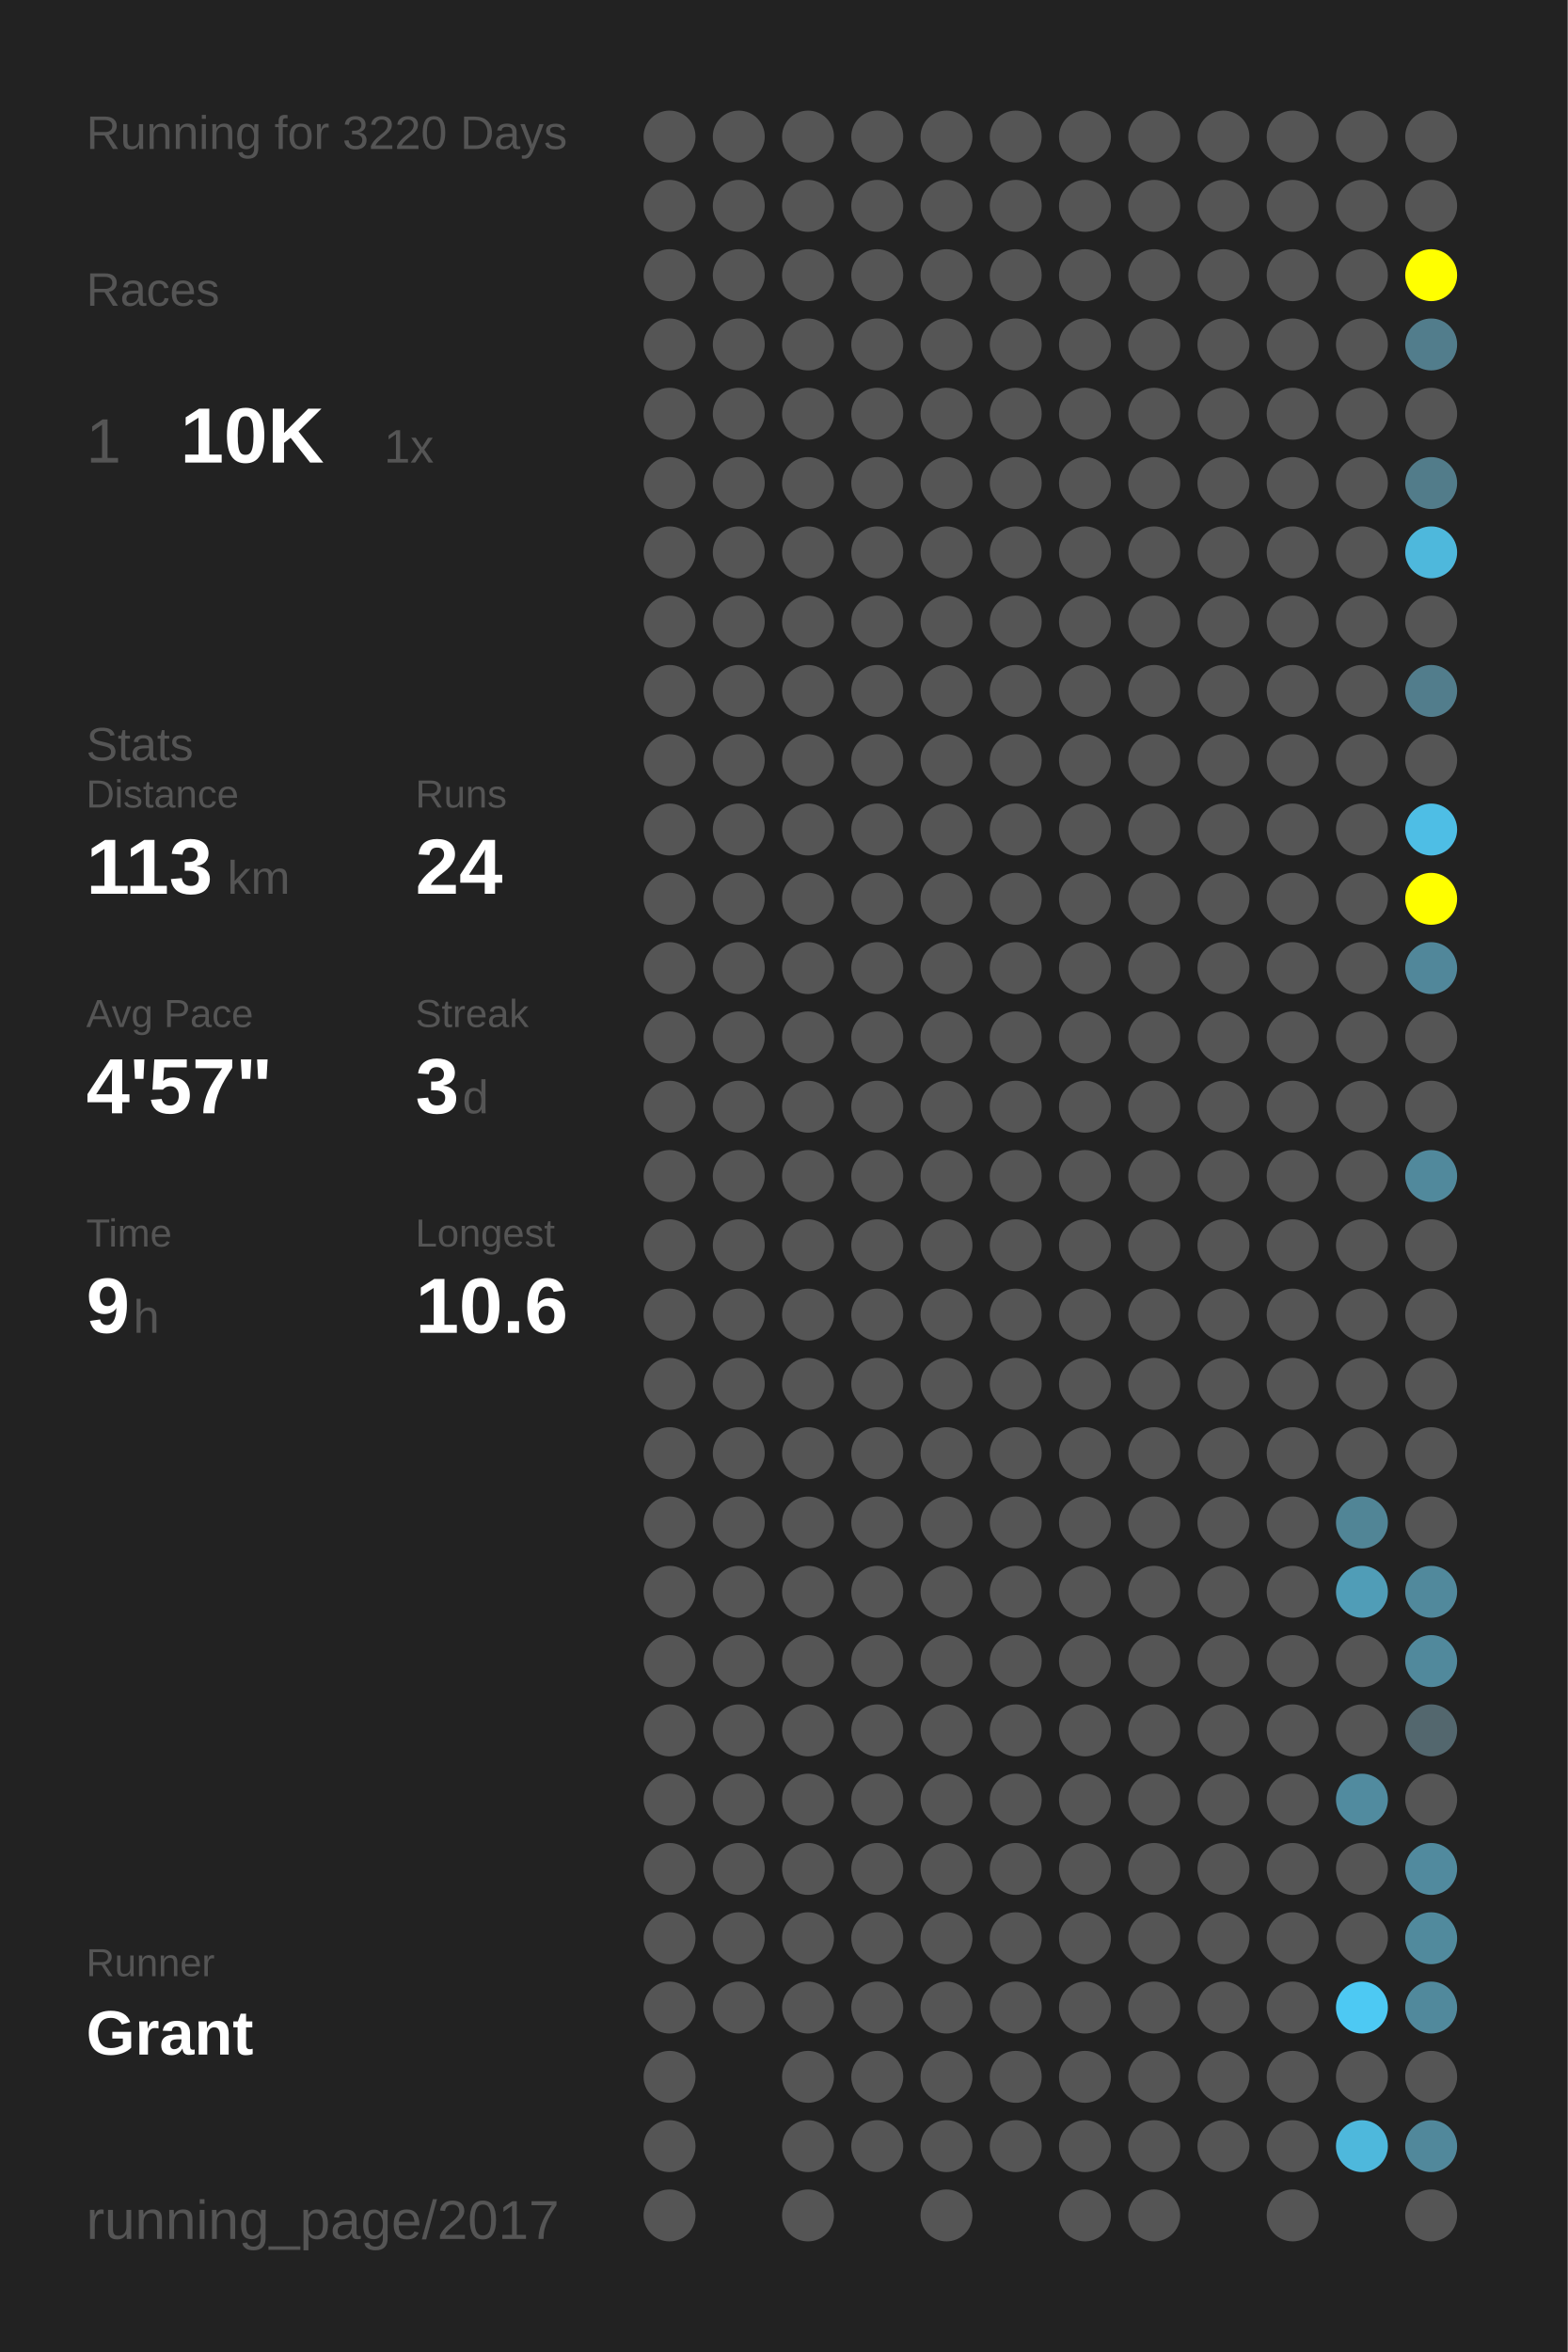
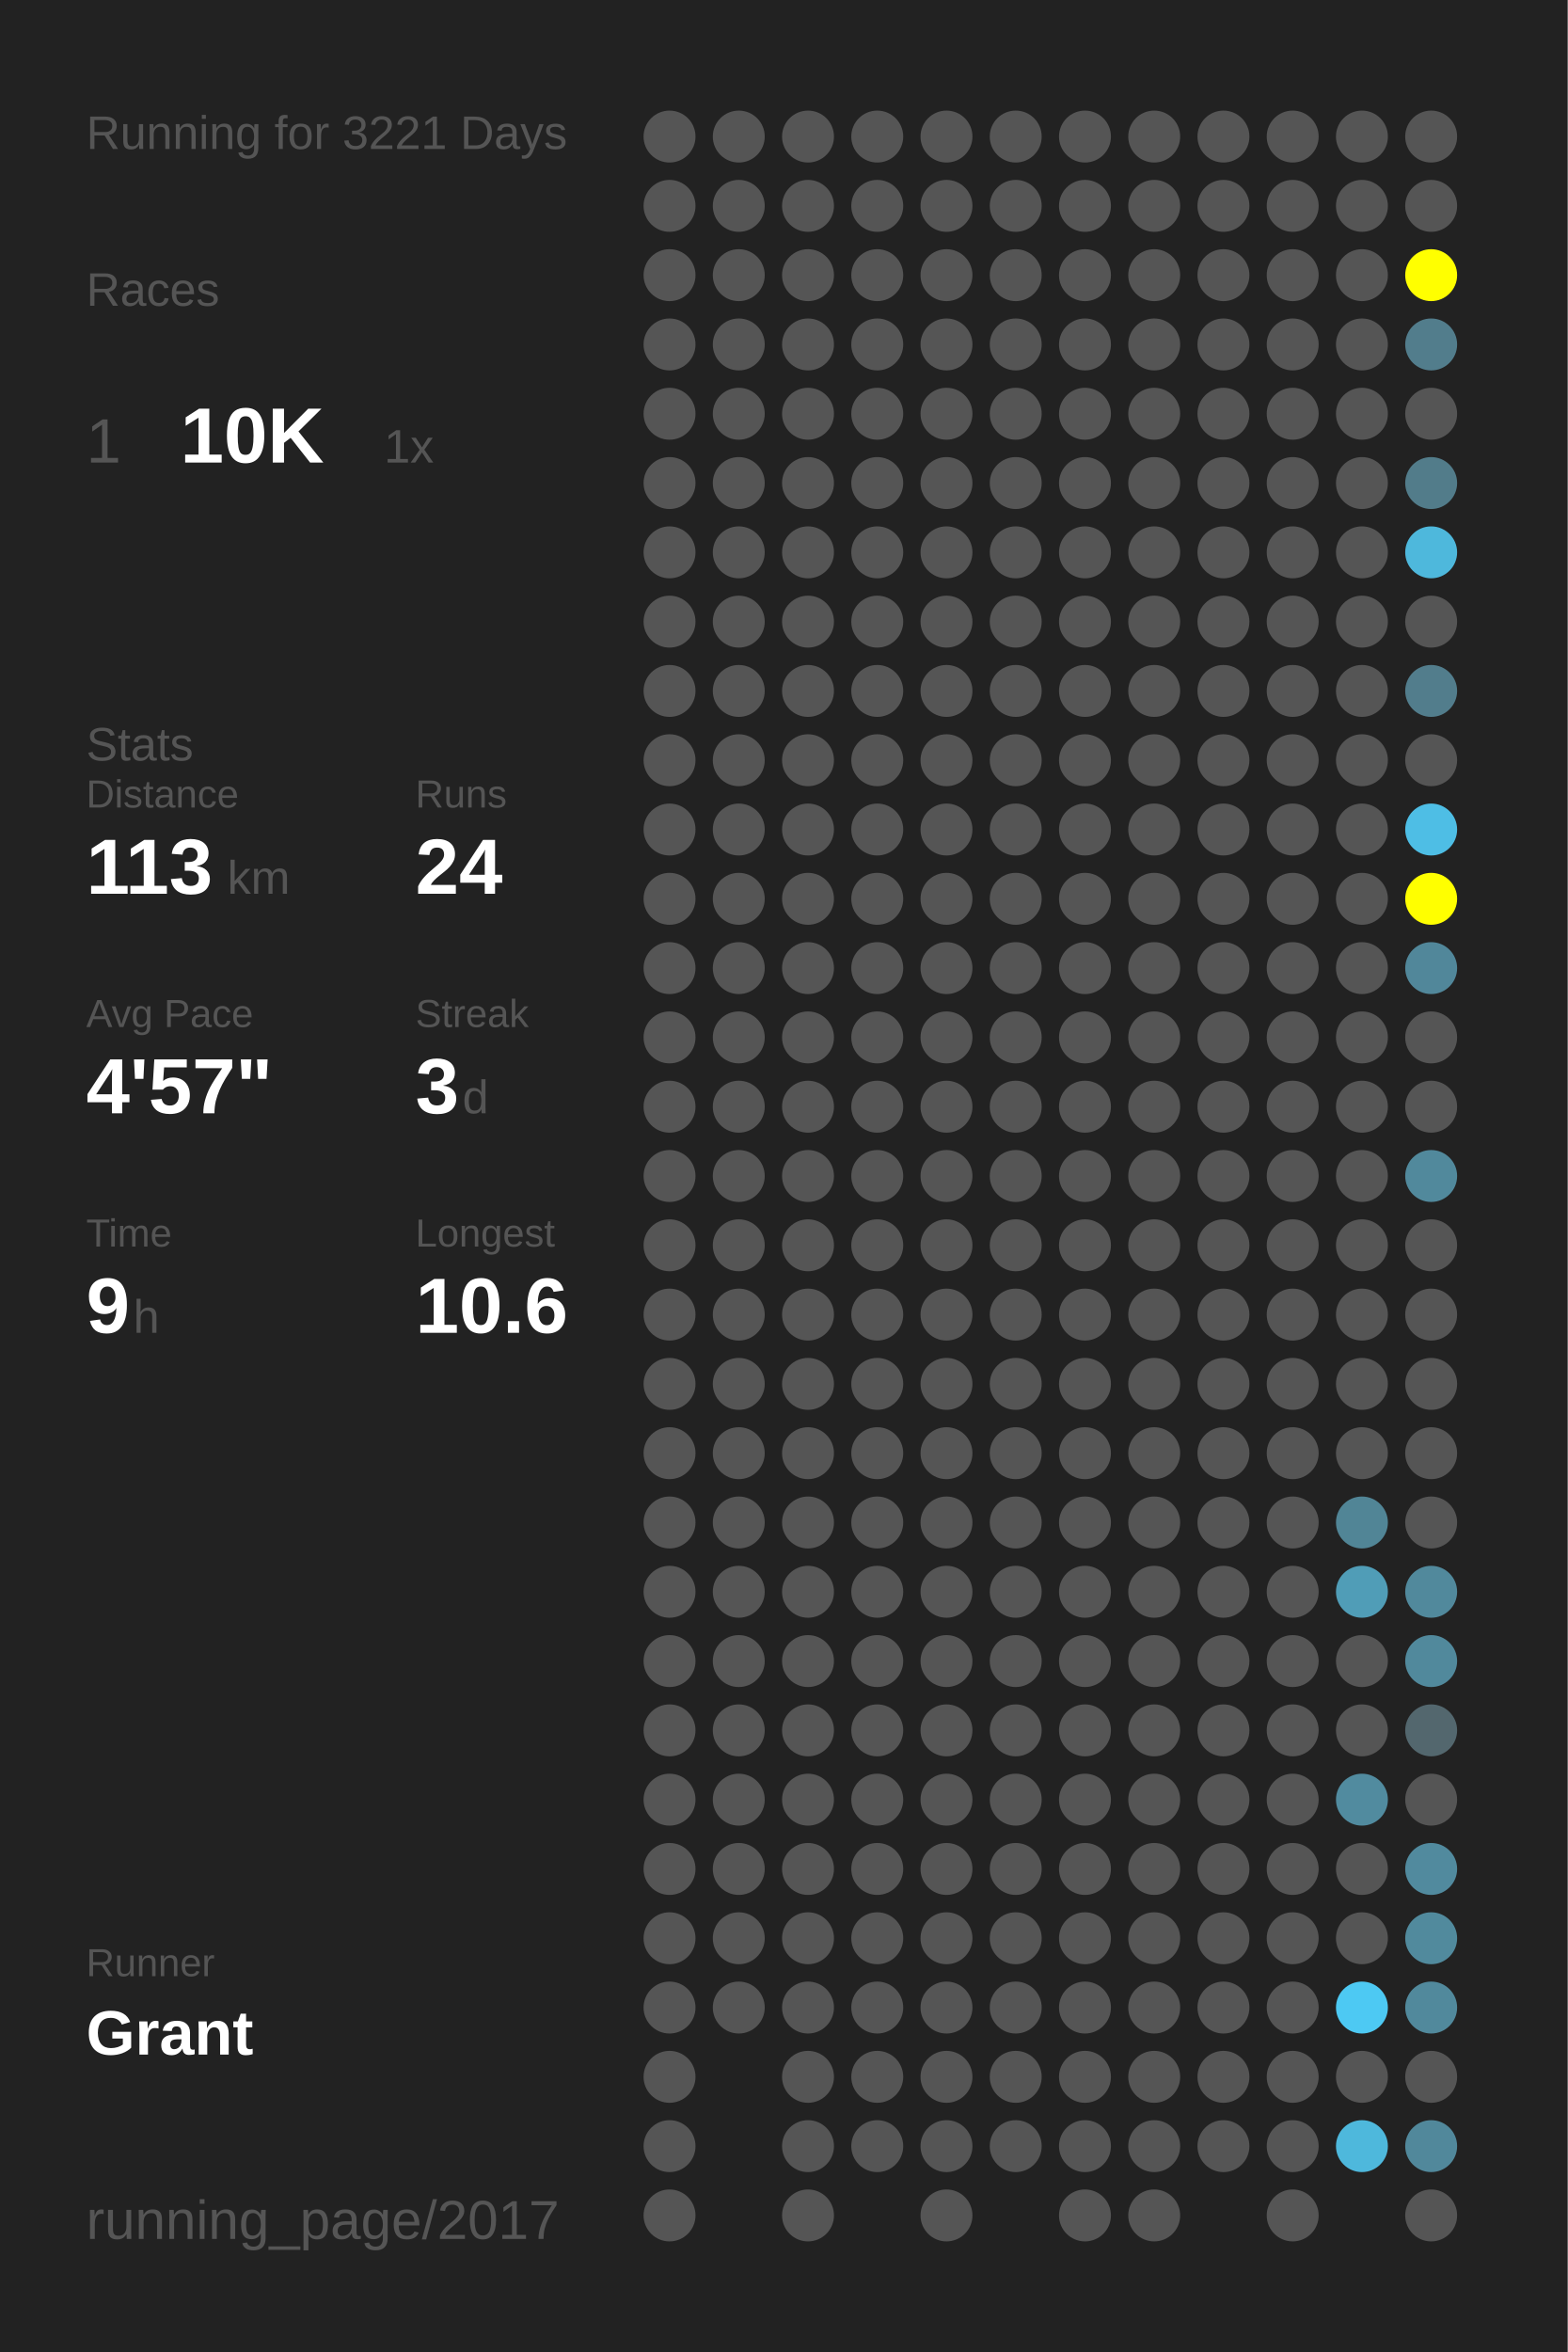
<svg xmlns="http://www.w3.org/2000/svg" baseProfile="full" height="300mm" version="1.1" viewBox="0,0,200,300" width="200mm">
  <defs />
  <rect fill="#222222" height="300" width="200" x="0" y="0" />
-   <text fill="#555555" style="font-size:6px; font-family:Arial;" x="11" y="19">Running for 3220 Days</text>
+   <text fill="#555555" style="font-size:6px; font-family:Arial;" x="11" y="19">Running for 3221 Days</text>
  <text fill="#555555" style="font-size:6px; font-family:Arial;" x="11" y="39">Races</text>
  <text fill="#555555" style="font-size:8px; font-family:Arial;" x="11" y="59">1</text>
  <text fill="#FFFFFF" style="font-size:10px; font-family:Arial; font-weight:bold;" x="23" y="59">10K</text>
  <text fill="#555555" style="font-size:6px; font-family:Arial;" x="49" y="59">1x</text>
  <text fill="#555555" style="font-size:6px; font-family:Arial;" x="11" y="97">Stats</text>
  <text fill="#555555" style="font-size:5px; font-family:Arial;" x="11" y="103">Distance</text>
  <text fill="#FFFFFF" style="font-size:10px; font-family:Arial; font-weight:bold;" x="11" y="114">113</text>
  <text fill="#555555" style="font-size:6px; font-family:Arial;" x="29" y="114">km</text>
  <text fill="#555555" style="font-size:5px; font-family:Arial;" x="53" y="103">Runs</text>
  <text fill="#FFFFFF" style="font-size:10px; font-family:Arial; font-weight:bold;" x="53" y="114">24</text>
  <text fill="#555555" style="font-size:5px; font-family:Arial;" x="11" y="131">Avg Pace</text>
  <text fill="#FFFFFF" style="font-size:10px; font-family:Arial; font-weight:bold;" x="11" y="142">4'57"</text>
  <text fill="#555555" style="font-size:5px; font-family:Arial;" x="53" y="131">Streak</text>
  <text fill="#FFFFFF" style="font-size:10px; font-family:Arial; font-weight:bold;" x="53" y="142">3</text>
  <text fill="#555555" style="font-size:6px; font-family:Arial;" x="59" y="142">d</text>
  <text fill="#555555" style="font-size:5px; font-family:Arial;" x="11" y="159">Time</text>
  <text fill="#FFFFFF" style="font-size:10px; font-family:Arial; font-weight:bold;" x="11" y="170">9</text>
  <text fill="#555555" style="font-size:6px; font-family:Arial;" x="17" y="170">h</text>
  <text fill="#555555" style="font-size:5px; font-family:Arial;" x="53" y="159">Longest</text>
  <text fill="#FFFFFF" style="font-size:10px; font-family:Arial; font-weight:bold;" x="53" y="170">10.6</text>
  <text fill="#555555" style="font-size:5px; font-family:Arial;" x="11" y="252.065">Runner</text>
  <text fill="#FFFFFF" style="font-size:8px; font-family:Arial; font-weight:bold;" x="11" y="262.065">Grant</text>
  <text fill="#555555" style="font-size:7px; font-family:Arial;" x="11" y="285.581">running_page/2017</text>
  <circle cx="85.417" cy="17.419" fill="#555555" r="3.312" />
  <circle cx="85.417" cy="26.258" fill="#555555" r="3.312" />
  <circle cx="85.417" cy="35.097" fill="#555555" r="3.312" />
  <circle cx="85.417" cy="43.935" fill="#555555" r="3.312" />
  <circle cx="85.417" cy="52.774" fill="#555555" r="3.312" />
  <circle cx="85.417" cy="61.613" fill="#555555" r="3.312" />
  <circle cx="85.417" cy="70.452" fill="#555555" r="3.312" />
  <circle cx="85.417" cy="79.29" fill="#555555" r="3.312" />
  <circle cx="85.417" cy="88.129" fill="#555555" r="3.312" />
  <circle cx="85.417" cy="96.968" fill="#555555" r="3.312" />
  <circle cx="85.417" cy="105.806" fill="#555555" r="3.312" />
  <circle cx="85.417" cy="114.645" fill="#555555" r="3.312" />
  <circle cx="85.417" cy="123.484" fill="#555555" r="3.312" />
  <circle cx="85.417" cy="132.323" fill="#555555" r="3.312" />
  <circle cx="85.417" cy="141.161" fill="#555555" r="3.312" />
  <circle cx="85.417" cy="150" fill="#555555" r="3.312" />
  <circle cx="85.417" cy="158.839" fill="#555555" r="3.312" />
  <circle cx="85.417" cy="167.677" fill="#555555" r="3.312" />
  <circle cx="85.417" cy="176.516" fill="#555555" r="3.312" />
  <circle cx="85.417" cy="185.355" fill="#555555" r="3.312" />
  <circle cx="85.417" cy="194.194" fill="#555555" r="3.312" />
  <circle cx="85.417" cy="203.032" fill="#555555" r="3.312" />
  <circle cx="85.417" cy="211.871" fill="#555555" r="3.312" />
  <circle cx="85.417" cy="220.71" fill="#555555" r="3.312" />
  <circle cx="85.417" cy="229.548" fill="#555555" r="3.312" />
  <circle cx="85.417" cy="238.387" fill="#555555" r="3.312" />
  <circle cx="85.417" cy="247.226" fill="#555555" r="3.312" />
  <circle cx="85.417" cy="256.065" fill="#555555" r="3.312" />
  <circle cx="85.417" cy="264.903" fill="#555555" r="3.312" />
  <circle cx="85.417" cy="273.742" fill="#555555" r="3.312" />
  <circle cx="85.417" cy="282.581" fill="#555555" r="3.312" />
  <circle cx="94.25" cy="17.419" fill="#555555" r="3.312" />
  <circle cx="94.25" cy="26.258" fill="#555555" r="3.312" />
  <circle cx="94.25" cy="35.097" fill="#555555" r="3.312" />
  <circle cx="94.25" cy="43.935" fill="#555555" r="3.312" />
  <circle cx="94.25" cy="52.774" fill="#555555" r="3.312" />
  <circle cx="94.25" cy="61.613" fill="#555555" r="3.312" />
  <circle cx="94.25" cy="70.452" fill="#555555" r="3.312" />
  <circle cx="94.25" cy="79.29" fill="#555555" r="3.312" />
  <circle cx="94.25" cy="88.129" fill="#555555" r="3.312" />
  <circle cx="94.25" cy="96.968" fill="#555555" r="3.312" />
  <circle cx="94.25" cy="105.806" fill="#555555" r="3.312" />
  <circle cx="94.25" cy="114.645" fill="#555555" r="3.312" />
  <circle cx="94.25" cy="123.484" fill="#555555" r="3.312" />
  <circle cx="94.25" cy="132.323" fill="#555555" r="3.312" />
  <circle cx="94.25" cy="141.161" fill="#555555" r="3.312" />
  <circle cx="94.25" cy="150" fill="#555555" r="3.312" />
  <circle cx="94.25" cy="158.839" fill="#555555" r="3.312" />
  <circle cx="94.25" cy="167.677" fill="#555555" r="3.312" />
  <circle cx="94.25" cy="176.516" fill="#555555" r="3.312" />
  <circle cx="94.25" cy="185.355" fill="#555555" r="3.312" />
  <circle cx="94.25" cy="194.194" fill="#555555" r="3.312" />
  <circle cx="94.25" cy="203.032" fill="#555555" r="3.312" />
  <circle cx="94.25" cy="211.871" fill="#555555" r="3.312" />
  <circle cx="94.25" cy="220.71" fill="#555555" r="3.312" />
  <circle cx="94.25" cy="229.548" fill="#555555" r="3.312" />
  <circle cx="94.25" cy="238.387" fill="#555555" r="3.312" />
  <circle cx="94.25" cy="247.226" fill="#555555" r="3.312" />
  <circle cx="94.25" cy="256.065" fill="#555555" r="3.312" />
  <circle cx="103.083" cy="17.419" fill="#555555" r="3.312" />
  <circle cx="103.083" cy="26.258" fill="#555555" r="3.312" />
  <circle cx="103.083" cy="35.097" fill="#555555" r="3.312" />
  <circle cx="103.083" cy="43.935" fill="#555555" r="3.312" />
  <circle cx="103.083" cy="52.774" fill="#555555" r="3.312" />
  <circle cx="103.083" cy="61.613" fill="#555555" r="3.312" />
  <circle cx="103.083" cy="70.452" fill="#555555" r="3.312" />
  <circle cx="103.083" cy="79.29" fill="#555555" r="3.312" />
  <circle cx="103.083" cy="88.129" fill="#555555" r="3.312" />
  <circle cx="103.083" cy="96.968" fill="#555555" r="3.312" />
  <circle cx="103.083" cy="105.806" fill="#555555" r="3.312" />
  <circle cx="103.083" cy="114.645" fill="#555555" r="3.312" />
  <circle cx="103.083" cy="123.484" fill="#555555" r="3.312" />
  <circle cx="103.083" cy="132.323" fill="#555555" r="3.312" />
  <circle cx="103.083" cy="141.161" fill="#555555" r="3.312" />
  <circle cx="103.083" cy="150" fill="#555555" r="3.312" />
  <circle cx="103.083" cy="158.839" fill="#555555" r="3.312" />
  <circle cx="103.083" cy="167.677" fill="#555555" r="3.312" />
  <circle cx="103.083" cy="176.516" fill="#555555" r="3.312" />
  <circle cx="103.083" cy="185.355" fill="#555555" r="3.312" />
  <circle cx="103.083" cy="194.194" fill="#555555" r="3.312" />
  <circle cx="103.083" cy="203.032" fill="#555555" r="3.312" />
  <circle cx="103.083" cy="211.871" fill="#555555" r="3.312" />
  <circle cx="103.083" cy="220.71" fill="#555555" r="3.312" />
  <circle cx="103.083" cy="229.548" fill="#555555" r="3.312" />
  <circle cx="103.083" cy="238.387" fill="#555555" r="3.312" />
  <circle cx="103.083" cy="247.226" fill="#555555" r="3.312" />
  <circle cx="103.083" cy="256.065" fill="#555555" r="3.312" />
  <circle cx="103.083" cy="264.903" fill="#555555" r="3.312" />
  <circle cx="103.083" cy="273.742" fill="#555555" r="3.312" />
  <circle cx="103.083" cy="282.581" fill="#555555" r="3.312" />
  <circle cx="111.917" cy="17.419" fill="#555555" r="3.312" />
  <circle cx="111.917" cy="26.258" fill="#555555" r="3.312" />
  <circle cx="111.917" cy="35.097" fill="#555555" r="3.312" />
  <circle cx="111.917" cy="43.935" fill="#555555" r="3.312" />
  <circle cx="111.917" cy="52.774" fill="#555555" r="3.312" />
  <circle cx="111.917" cy="61.613" fill="#555555" r="3.312" />
  <circle cx="111.917" cy="70.452" fill="#555555" r="3.312" />
  <circle cx="111.917" cy="79.29" fill="#555555" r="3.312" />
  <circle cx="111.917" cy="88.129" fill="#555555" r="3.312" />
  <circle cx="111.917" cy="96.968" fill="#555555" r="3.312" />
  <circle cx="111.917" cy="105.806" fill="#555555" r="3.312" />
  <circle cx="111.917" cy="114.645" fill="#555555" r="3.312" />
  <circle cx="111.917" cy="123.484" fill="#555555" r="3.312" />
  <circle cx="111.917" cy="132.323" fill="#555555" r="3.312" />
  <circle cx="111.917" cy="141.161" fill="#555555" r="3.312" />
  <circle cx="111.917" cy="150" fill="#555555" r="3.312" />
  <circle cx="111.917" cy="158.839" fill="#555555" r="3.312" />
  <circle cx="111.917" cy="167.677" fill="#555555" r="3.312" />
  <circle cx="111.917" cy="176.516" fill="#555555" r="3.312" />
  <circle cx="111.917" cy="185.355" fill="#555555" r="3.312" />
  <circle cx="111.917" cy="194.194" fill="#555555" r="3.312" />
  <circle cx="111.917" cy="203.032" fill="#555555" r="3.312" />
  <circle cx="111.917" cy="211.871" fill="#555555" r="3.312" />
  <circle cx="111.917" cy="220.71" fill="#555555" r="3.312" />
  <circle cx="111.917" cy="229.548" fill="#555555" r="3.312" />
  <circle cx="111.917" cy="238.387" fill="#555555" r="3.312" />
  <circle cx="111.917" cy="247.226" fill="#555555" r="3.312" />
  <circle cx="111.917" cy="256.065" fill="#555555" r="3.312" />
  <circle cx="111.917" cy="264.903" fill="#555555" r="3.312" />
  <circle cx="111.917" cy="273.742" fill="#555555" r="3.312" />
  <circle cx="120.75" cy="17.419" fill="#555555" r="3.312" />
  <circle cx="120.75" cy="26.258" fill="#555555" r="3.312" />
  <circle cx="120.75" cy="35.097" fill="#555555" r="3.312" />
  <circle cx="120.75" cy="43.935" fill="#555555" r="3.312" />
  <circle cx="120.75" cy="52.774" fill="#555555" r="3.312" />
  <circle cx="120.75" cy="61.613" fill="#555555" r="3.312" />
  <circle cx="120.75" cy="70.452" fill="#555555" r="3.312" />
  <circle cx="120.75" cy="79.29" fill="#555555" r="3.312" />
  <circle cx="120.75" cy="88.129" fill="#555555" r="3.312" />
  <circle cx="120.75" cy="96.968" fill="#555555" r="3.312" />
  <circle cx="120.75" cy="105.806" fill="#555555" r="3.312" />
  <circle cx="120.75" cy="114.645" fill="#555555" r="3.312" />
  <circle cx="120.75" cy="123.484" fill="#555555" r="3.312" />
  <circle cx="120.75" cy="132.323" fill="#555555" r="3.312" />
  <circle cx="120.75" cy="141.161" fill="#555555" r="3.312" />
  <circle cx="120.75" cy="150" fill="#555555" r="3.312" />
  <circle cx="120.75" cy="158.839" fill="#555555" r="3.312" />
  <circle cx="120.75" cy="167.677" fill="#555555" r="3.312" />
  <circle cx="120.75" cy="176.516" fill="#555555" r="3.312" />
  <circle cx="120.75" cy="185.355" fill="#555555" r="3.312" />
  <circle cx="120.75" cy="194.194" fill="#555555" r="3.312" />
  <circle cx="120.75" cy="203.032" fill="#555555" r="3.312" />
  <circle cx="120.75" cy="211.871" fill="#555555" r="3.312" />
  <circle cx="120.75" cy="220.71" fill="#555555" r="3.312" />
  <circle cx="120.75" cy="229.548" fill="#555555" r="3.312" />
  <circle cx="120.75" cy="238.387" fill="#555555" r="3.312" />
  <circle cx="120.75" cy="247.226" fill="#555555" r="3.312" />
  <circle cx="120.75" cy="256.065" fill="#555555" r="3.312" />
  <circle cx="120.75" cy="264.903" fill="#555555" r="3.312" />
  <circle cx="120.75" cy="273.742" fill="#555555" r="3.312" />
  <circle cx="120.75" cy="282.581" fill="#555555" r="3.312" />
  <circle cx="129.583" cy="17.419" fill="#555555" r="3.312" />
  <circle cx="129.583" cy="26.258" fill="#555555" r="3.312" />
  <circle cx="129.583" cy="35.097" fill="#555555" r="3.312" />
  <circle cx="129.583" cy="43.935" fill="#555555" r="3.312" />
  <circle cx="129.583" cy="52.774" fill="#555555" r="3.312" />
  <circle cx="129.583" cy="61.613" fill="#555555" r="3.312" />
  <circle cx="129.583" cy="70.452" fill="#555555" r="3.312" />
  <circle cx="129.583" cy="79.29" fill="#555555" r="3.312" />
  <circle cx="129.583" cy="88.129" fill="#555555" r="3.312" />
  <circle cx="129.583" cy="96.968" fill="#555555" r="3.312" />
  <circle cx="129.583" cy="105.806" fill="#555555" r="3.312" />
  <circle cx="129.583" cy="114.645" fill="#555555" r="3.312" />
  <circle cx="129.583" cy="123.484" fill="#555555" r="3.312" />
  <circle cx="129.583" cy="132.323" fill="#555555" r="3.312" />
  <circle cx="129.583" cy="141.161" fill="#555555" r="3.312" />
  <circle cx="129.583" cy="150" fill="#555555" r="3.312" />
  <circle cx="129.583" cy="158.839" fill="#555555" r="3.312" />
  <circle cx="129.583" cy="167.677" fill="#555555" r="3.312" />
  <circle cx="129.583" cy="176.516" fill="#555555" r="3.312" />
  <circle cx="129.583" cy="185.355" fill="#555555" r="3.312" />
  <circle cx="129.583" cy="194.194" fill="#555555" r="3.312" />
  <circle cx="129.583" cy="203.032" fill="#555555" r="3.312" />
  <circle cx="129.583" cy="211.871" fill="#555555" r="3.312" />
  <circle cx="129.583" cy="220.71" fill="#555555" r="3.312" />
  <circle cx="129.583" cy="229.548" fill="#555555" r="3.312" />
  <circle cx="129.583" cy="238.387" fill="#555555" r="3.312" />
  <circle cx="129.583" cy="247.226" fill="#555555" r="3.312" />
  <circle cx="129.583" cy="256.065" fill="#555555" r="3.312" />
  <circle cx="129.583" cy="264.903" fill="#555555" r="3.312" />
  <circle cx="129.583" cy="273.742" fill="#555555" r="3.312" />
  <circle cx="138.417" cy="17.419" fill="#555555" r="3.312" />
  <circle cx="138.417" cy="26.258" fill="#555555" r="3.312" />
  <circle cx="138.417" cy="35.097" fill="#555555" r="3.312" />
  <circle cx="138.417" cy="43.935" fill="#555555" r="3.312" />
  <circle cx="138.417" cy="52.774" fill="#555555" r="3.312" />
  <circle cx="138.417" cy="61.613" fill="#555555" r="3.312" />
  <circle cx="138.417" cy="70.452" fill="#555555" r="3.312" />
  <circle cx="138.417" cy="79.29" fill="#555555" r="3.312" />
  <circle cx="138.417" cy="88.129" fill="#555555" r="3.312" />
  <circle cx="138.417" cy="96.968" fill="#555555" r="3.312" />
  <circle cx="138.417" cy="105.806" fill="#555555" r="3.312" />
  <circle cx="138.417" cy="114.645" fill="#555555" r="3.312" />
  <circle cx="138.417" cy="123.484" fill="#555555" r="3.312" />
  <circle cx="138.417" cy="132.323" fill="#555555" r="3.312" />
  <circle cx="138.417" cy="141.161" fill="#555555" r="3.312" />
  <circle cx="138.417" cy="150" fill="#555555" r="3.312" />
  <circle cx="138.417" cy="158.839" fill="#555555" r="3.312" />
  <circle cx="138.417" cy="167.677" fill="#555555" r="3.312" />
  <circle cx="138.417" cy="176.516" fill="#555555" r="3.312" />
  <circle cx="138.417" cy="185.355" fill="#555555" r="3.312" />
  <circle cx="138.417" cy="194.194" fill="#555555" r="3.312" />
  <circle cx="138.417" cy="203.032" fill="#555555" r="3.312" />
  <circle cx="138.417" cy="211.871" fill="#555555" r="3.312" />
  <circle cx="138.417" cy="220.71" fill="#555555" r="3.312" />
  <circle cx="138.417" cy="229.548" fill="#555555" r="3.312" />
  <circle cx="138.417" cy="238.387" fill="#555555" r="3.312" />
  <circle cx="138.417" cy="247.226" fill="#555555" r="3.312" />
  <circle cx="138.417" cy="256.065" fill="#555555" r="3.312" />
  <circle cx="138.417" cy="264.903" fill="#555555" r="3.312" />
  <circle cx="138.417" cy="273.742" fill="#555555" r="3.312" />
  <circle cx="138.417" cy="282.581" fill="#555555" r="3.312" />
  <circle cx="147.25" cy="17.419" fill="#555555" r="3.312" />
  <circle cx="147.25" cy="26.258" fill="#555555" r="3.312" />
  <circle cx="147.25" cy="35.097" fill="#555555" r="3.312" />
  <circle cx="147.25" cy="43.935" fill="#555555" r="3.312" />
  <circle cx="147.25" cy="52.774" fill="#555555" r="3.312" />
  <circle cx="147.25" cy="61.613" fill="#555555" r="3.312" />
  <circle cx="147.25" cy="70.452" fill="#555555" r="3.312" />
  <circle cx="147.25" cy="79.29" fill="#555555" r="3.312" />
  <circle cx="147.25" cy="88.129" fill="#555555" r="3.312" />
  <circle cx="147.25" cy="96.968" fill="#555555" r="3.312" />
  <circle cx="147.25" cy="105.806" fill="#555555" r="3.312" />
  <circle cx="147.25" cy="114.645" fill="#555555" r="3.312" />
  <circle cx="147.25" cy="123.484" fill="#555555" r="3.312" />
  <circle cx="147.25" cy="132.323" fill="#555555" r="3.312" />
  <circle cx="147.25" cy="141.161" fill="#555555" r="3.312" />
  <circle cx="147.25" cy="150" fill="#555555" r="3.312" />
  <circle cx="147.25" cy="158.839" fill="#555555" r="3.312" />
  <circle cx="147.25" cy="167.677" fill="#555555" r="3.312" />
  <circle cx="147.25" cy="176.516" fill="#555555" r="3.312" />
  <circle cx="147.25" cy="185.355" fill="#555555" r="3.312" />
  <circle cx="147.25" cy="194.194" fill="#555555" r="3.312" />
  <circle cx="147.25" cy="203.032" fill="#555555" r="3.312" />
  <circle cx="147.25" cy="211.871" fill="#555555" r="3.312" />
  <circle cx="147.25" cy="220.71" fill="#555555" r="3.312" />
  <circle cx="147.25" cy="229.548" fill="#555555" r="3.312" />
  <circle cx="147.25" cy="238.387" fill="#555555" r="3.312" />
  <circle cx="147.25" cy="247.226" fill="#555555" r="3.312" />
  <circle cx="147.25" cy="256.065" fill="#555555" r="3.312" />
  <circle cx="147.25" cy="264.903" fill="#555555" r="3.312" />
  <circle cx="147.25" cy="273.742" fill="#555555" r="3.312" />
  <circle cx="147.25" cy="282.581" fill="#555555" r="3.312" />
  <circle cx="156.083" cy="17.419" fill="#555555" r="3.312" />
  <circle cx="156.083" cy="26.258" fill="#555555" r="3.312" />
  <circle cx="156.083" cy="35.097" fill="#555555" r="3.312" />
  <circle cx="156.083" cy="43.935" fill="#555555" r="3.312" />
  <circle cx="156.083" cy="52.774" fill="#555555" r="3.312" />
  <circle cx="156.083" cy="61.613" fill="#555555" r="3.312" />
  <circle cx="156.083" cy="70.452" fill="#555555" r="3.312" />
  <circle cx="156.083" cy="79.29" fill="#555555" r="3.312" />
  <circle cx="156.083" cy="88.129" fill="#555555" r="3.312" />
  <circle cx="156.083" cy="96.968" fill="#555555" r="3.312" />
  <circle cx="156.083" cy="105.806" fill="#555555" r="3.312" />
  <circle cx="156.083" cy="114.645" fill="#555555" r="3.312" />
  <circle cx="156.083" cy="123.484" fill="#555555" r="3.312" />
  <circle cx="156.083" cy="132.323" fill="#555555" r="3.312" />
  <circle cx="156.083" cy="141.161" fill="#555555" r="3.312" />
  <circle cx="156.083" cy="150" fill="#555555" r="3.312" />
  <circle cx="156.083" cy="158.839" fill="#555555" r="3.312" />
  <circle cx="156.083" cy="167.677" fill="#555555" r="3.312" />
  <circle cx="156.083" cy="176.516" fill="#555555" r="3.312" />
  <circle cx="156.083" cy="185.355" fill="#555555" r="3.312" />
  <circle cx="156.083" cy="194.194" fill="#555555" r="3.312" />
  <circle cx="156.083" cy="203.032" fill="#555555" r="3.312" />
  <circle cx="156.083" cy="211.871" fill="#555555" r="3.312" />
  <circle cx="156.083" cy="220.71" fill="#555555" r="3.312" />
  <circle cx="156.083" cy="229.548" fill="#555555" r="3.312" />
  <circle cx="156.083" cy="238.387" fill="#555555" r="3.312" />
  <circle cx="156.083" cy="247.226" fill="#555555" r="3.312" />
  <circle cx="156.083" cy="256.065" fill="#555555" r="3.312" />
  <circle cx="156.083" cy="264.903" fill="#555555" r="3.312" />
  <circle cx="156.083" cy="273.742" fill="#555555" r="3.312" />
  <circle cx="164.917" cy="17.419" fill="#555555" r="3.312" />
  <circle cx="164.917" cy="26.258" fill="#555555" r="3.312" />
  <circle cx="164.917" cy="35.097" fill="#555555" r="3.312" />
  <circle cx="164.917" cy="43.935" fill="#555555" r="3.312" />
  <circle cx="164.917" cy="52.774" fill="#555555" r="3.312" />
  <circle cx="164.917" cy="61.613" fill="#555555" r="3.312" />
  <circle cx="164.917" cy="70.452" fill="#555555" r="3.312" />
  <circle cx="164.917" cy="79.29" fill="#555555" r="3.312" />
  <circle cx="164.917" cy="88.129" fill="#555555" r="3.312" />
  <circle cx="164.917" cy="96.968" fill="#555555" r="3.312" />
  <circle cx="164.917" cy="105.806" fill="#555555" r="3.312" />
  <circle cx="164.917" cy="114.645" fill="#555555" r="3.312" />
  <circle cx="164.917" cy="123.484" fill="#555555" r="3.312" />
  <circle cx="164.917" cy="132.323" fill="#555555" r="3.312" />
  <circle cx="164.917" cy="141.161" fill="#555555" r="3.312" />
  <circle cx="164.917" cy="150" fill="#555555" r="3.312" />
  <circle cx="164.917" cy="158.839" fill="#555555" r="3.312" />
  <circle cx="164.917" cy="167.677" fill="#555555" r="3.312" />
  <circle cx="164.917" cy="176.516" fill="#555555" r="3.312" />
  <circle cx="164.917" cy="185.355" fill="#555555" r="3.312" />
  <circle cx="164.917" cy="194.194" fill="#555555" r="3.312" />
  <circle cx="164.917" cy="203.032" fill="#555555" r="3.312" />
  <circle cx="164.917" cy="211.871" fill="#555555" r="3.312" />
  <circle cx="164.917" cy="220.71" fill="#555555" r="3.312" />
  <circle cx="164.917" cy="229.548" fill="#555555" r="3.312" />
  <circle cx="164.917" cy="238.387" fill="#555555" r="3.312" />
  <circle cx="164.917" cy="247.226" fill="#555555" r="3.312" />
  <circle cx="164.917" cy="256.065" fill="#555555" r="3.312" />
  <circle cx="164.917" cy="264.903" fill="#555555" r="3.312" />
  <circle cx="164.917" cy="273.742" fill="#555555" r="3.312" />
  <circle cx="164.917" cy="282.581" fill="#555555" r="3.312" />
  <circle cx="173.75" cy="17.419" fill="#555555" r="3.312" />
  <circle cx="173.75" cy="26.258" fill="#555555" r="3.312" />
  <circle cx="173.75" cy="35.097" fill="#555555" r="3.312" />
  <circle cx="173.75" cy="43.935" fill="#555555" r="3.312" />
  <circle cx="173.75" cy="52.774" fill="#555555" r="3.312" />
  <circle cx="173.75" cy="61.613" fill="#555555" r="3.312" />
  <circle cx="173.75" cy="70.452" fill="#555555" r="3.312" />
  <circle cx="173.75" cy="79.29" fill="#555555" r="3.312" />
  <circle cx="173.75" cy="88.129" fill="#555555" r="3.312" />
  <circle cx="173.75" cy="96.968" fill="#555555" r="3.312" />
  <circle cx="173.75" cy="105.806" fill="#555555" r="3.312" />
  <circle cx="173.75" cy="114.645" fill="#555555" r="3.312" />
  <circle cx="173.75" cy="123.484" fill="#555555" r="3.312" />
  <circle cx="173.75" cy="132.323" fill="#555555" r="3.312" />
  <circle cx="173.75" cy="141.161" fill="#555555" r="3.312" />
  <circle cx="173.75" cy="150" fill="#555555" r="3.312" />
  <circle cx="173.75" cy="158.839" fill="#555555" r="3.312" />
  <circle cx="173.75" cy="167.677" fill="#555555" r="3.312" />
  <circle cx="173.75" cy="176.516" fill="#555555" r="3.312" />
  <circle cx="173.75" cy="185.355" fill="#555555" r="3.312" />
  <circle cx="173.75" cy="194.194" fill="#518596" r="3.312" />
  <circle cx="173.75" cy="203.032" fill="#509db7" r="3.312" />
  <circle cx="173.75" cy="211.871" fill="#555555" r="3.312" />
  <circle cx="173.75" cy="220.71" fill="#555555" r="3.312" />
  <circle cx="173.75" cy="229.548" fill="#518b9f" r="3.312" />
  <circle cx="173.75" cy="238.387" fill="#555555" r="3.312" />
  <circle cx="173.75" cy="247.226" fill="#555555" r="3.312" />
  <circle cx="173.75" cy="256.065" fill="#4dc9f3" r="3.312" />
  <circle cx="173.75" cy="264.903" fill="#555555" r="3.312" />
  <circle cx="173.75" cy="273.742" fill="#4eb8dc" r="3.312" />
  <circle cx="182.583" cy="17.419" fill="#555555" r="3.312" />
  <circle cx="182.583" cy="26.258" fill="#555555" r="3.312" />
  <circle cx="182.583" cy="35.097" fill="#FFFF00" r="3.312" />
  <circle cx="182.583" cy="43.935" fill="#527d8c" r="3.312" />
  <circle cx="182.583" cy="52.774" fill="#555555" r="3.312" />
  <circle cx="182.583" cy="61.613" fill="#527c8a" r="3.312" />
  <circle cx="182.583" cy="70.452" fill="#4eb8dc" r="3.312" />
  <circle cx="182.583" cy="79.29" fill="#555555" r="3.312" />
  <circle cx="182.583" cy="88.129" fill="#527d8c" r="3.312" />
  <circle cx="182.583" cy="96.968" fill="#555555" r="3.312" />
  <circle cx="182.583" cy="105.806" fill="#4ebee5" r="3.312" />
  <circle cx="182.583" cy="114.645" fill="#FFFF00" r="3.312" />
  <circle cx="182.583" cy="123.484" fill="#51879a" r="3.312" />
  <circle cx="182.583" cy="132.323" fill="#555555" r="3.312" />
  <circle cx="182.583" cy="141.161" fill="#555555" r="3.312" />
  <circle cx="182.583" cy="150" fill="#51899c" r="3.312" />
  <circle cx="182.583" cy="158.839" fill="#555555" r="3.312" />
  <circle cx="182.583" cy="167.677" fill="#555555" r="3.312" />
  <circle cx="182.583" cy="176.516" fill="#555555" r="3.312" />
  <circle cx="182.583" cy="185.355" fill="#555555" r="3.312" />
  <circle cx="182.583" cy="194.194" fill="#555555" r="3.312" />
  <circle cx="182.583" cy="203.032" fill="#51899c" r="3.312" />
  <circle cx="182.583" cy="211.871" fill="#51899c" r="3.312" />
  <circle cx="182.583" cy="220.71" fill="#53676e" r="3.312" />
  <circle cx="182.583" cy="229.548" fill="#555555" r="3.312" />
  <circle cx="182.583" cy="238.387" fill="#518a9e" r="3.312" />
  <circle cx="182.583" cy="247.226" fill="#518a9d" r="3.312" />
  <circle cx="182.583" cy="256.065" fill="#51899c" r="3.312" />
  <circle cx="182.583" cy="264.903" fill="#555555" r="3.312" />
  <circle cx="182.583" cy="273.742" fill="#51889b" r="3.312" />
  <circle cx="182.583" cy="282.581" fill="#555555" r="3.312" />
</svg>
